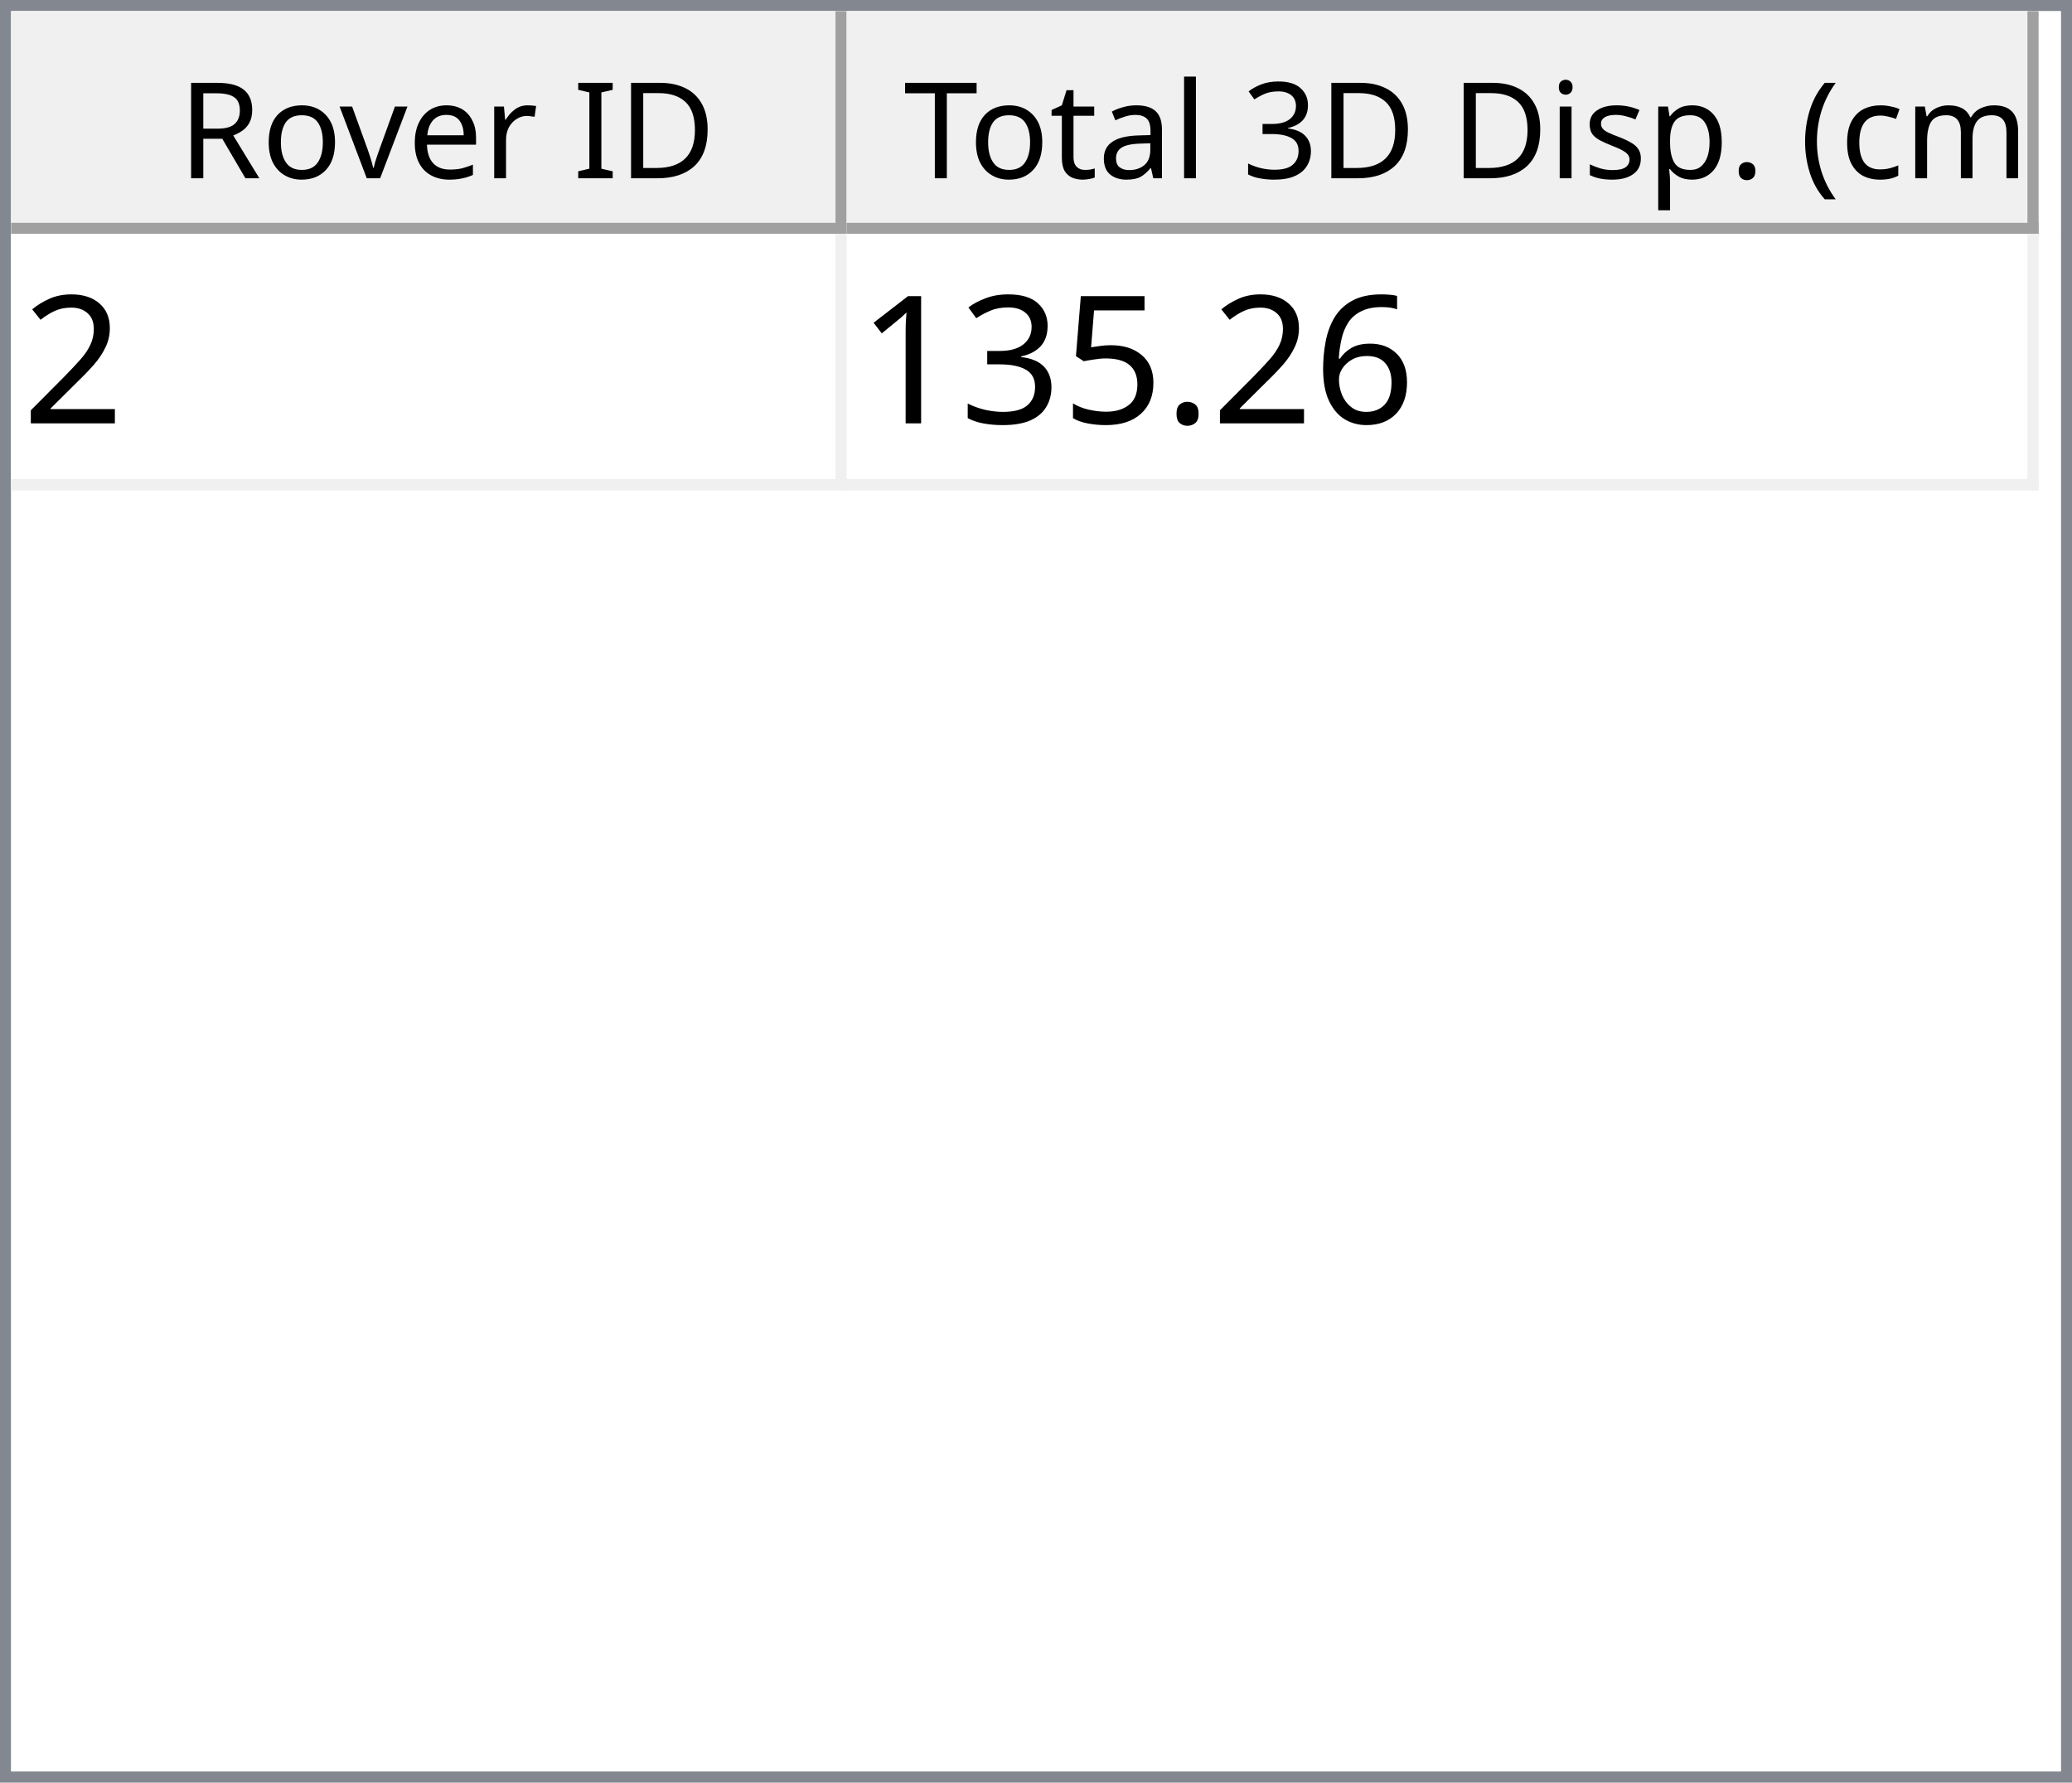
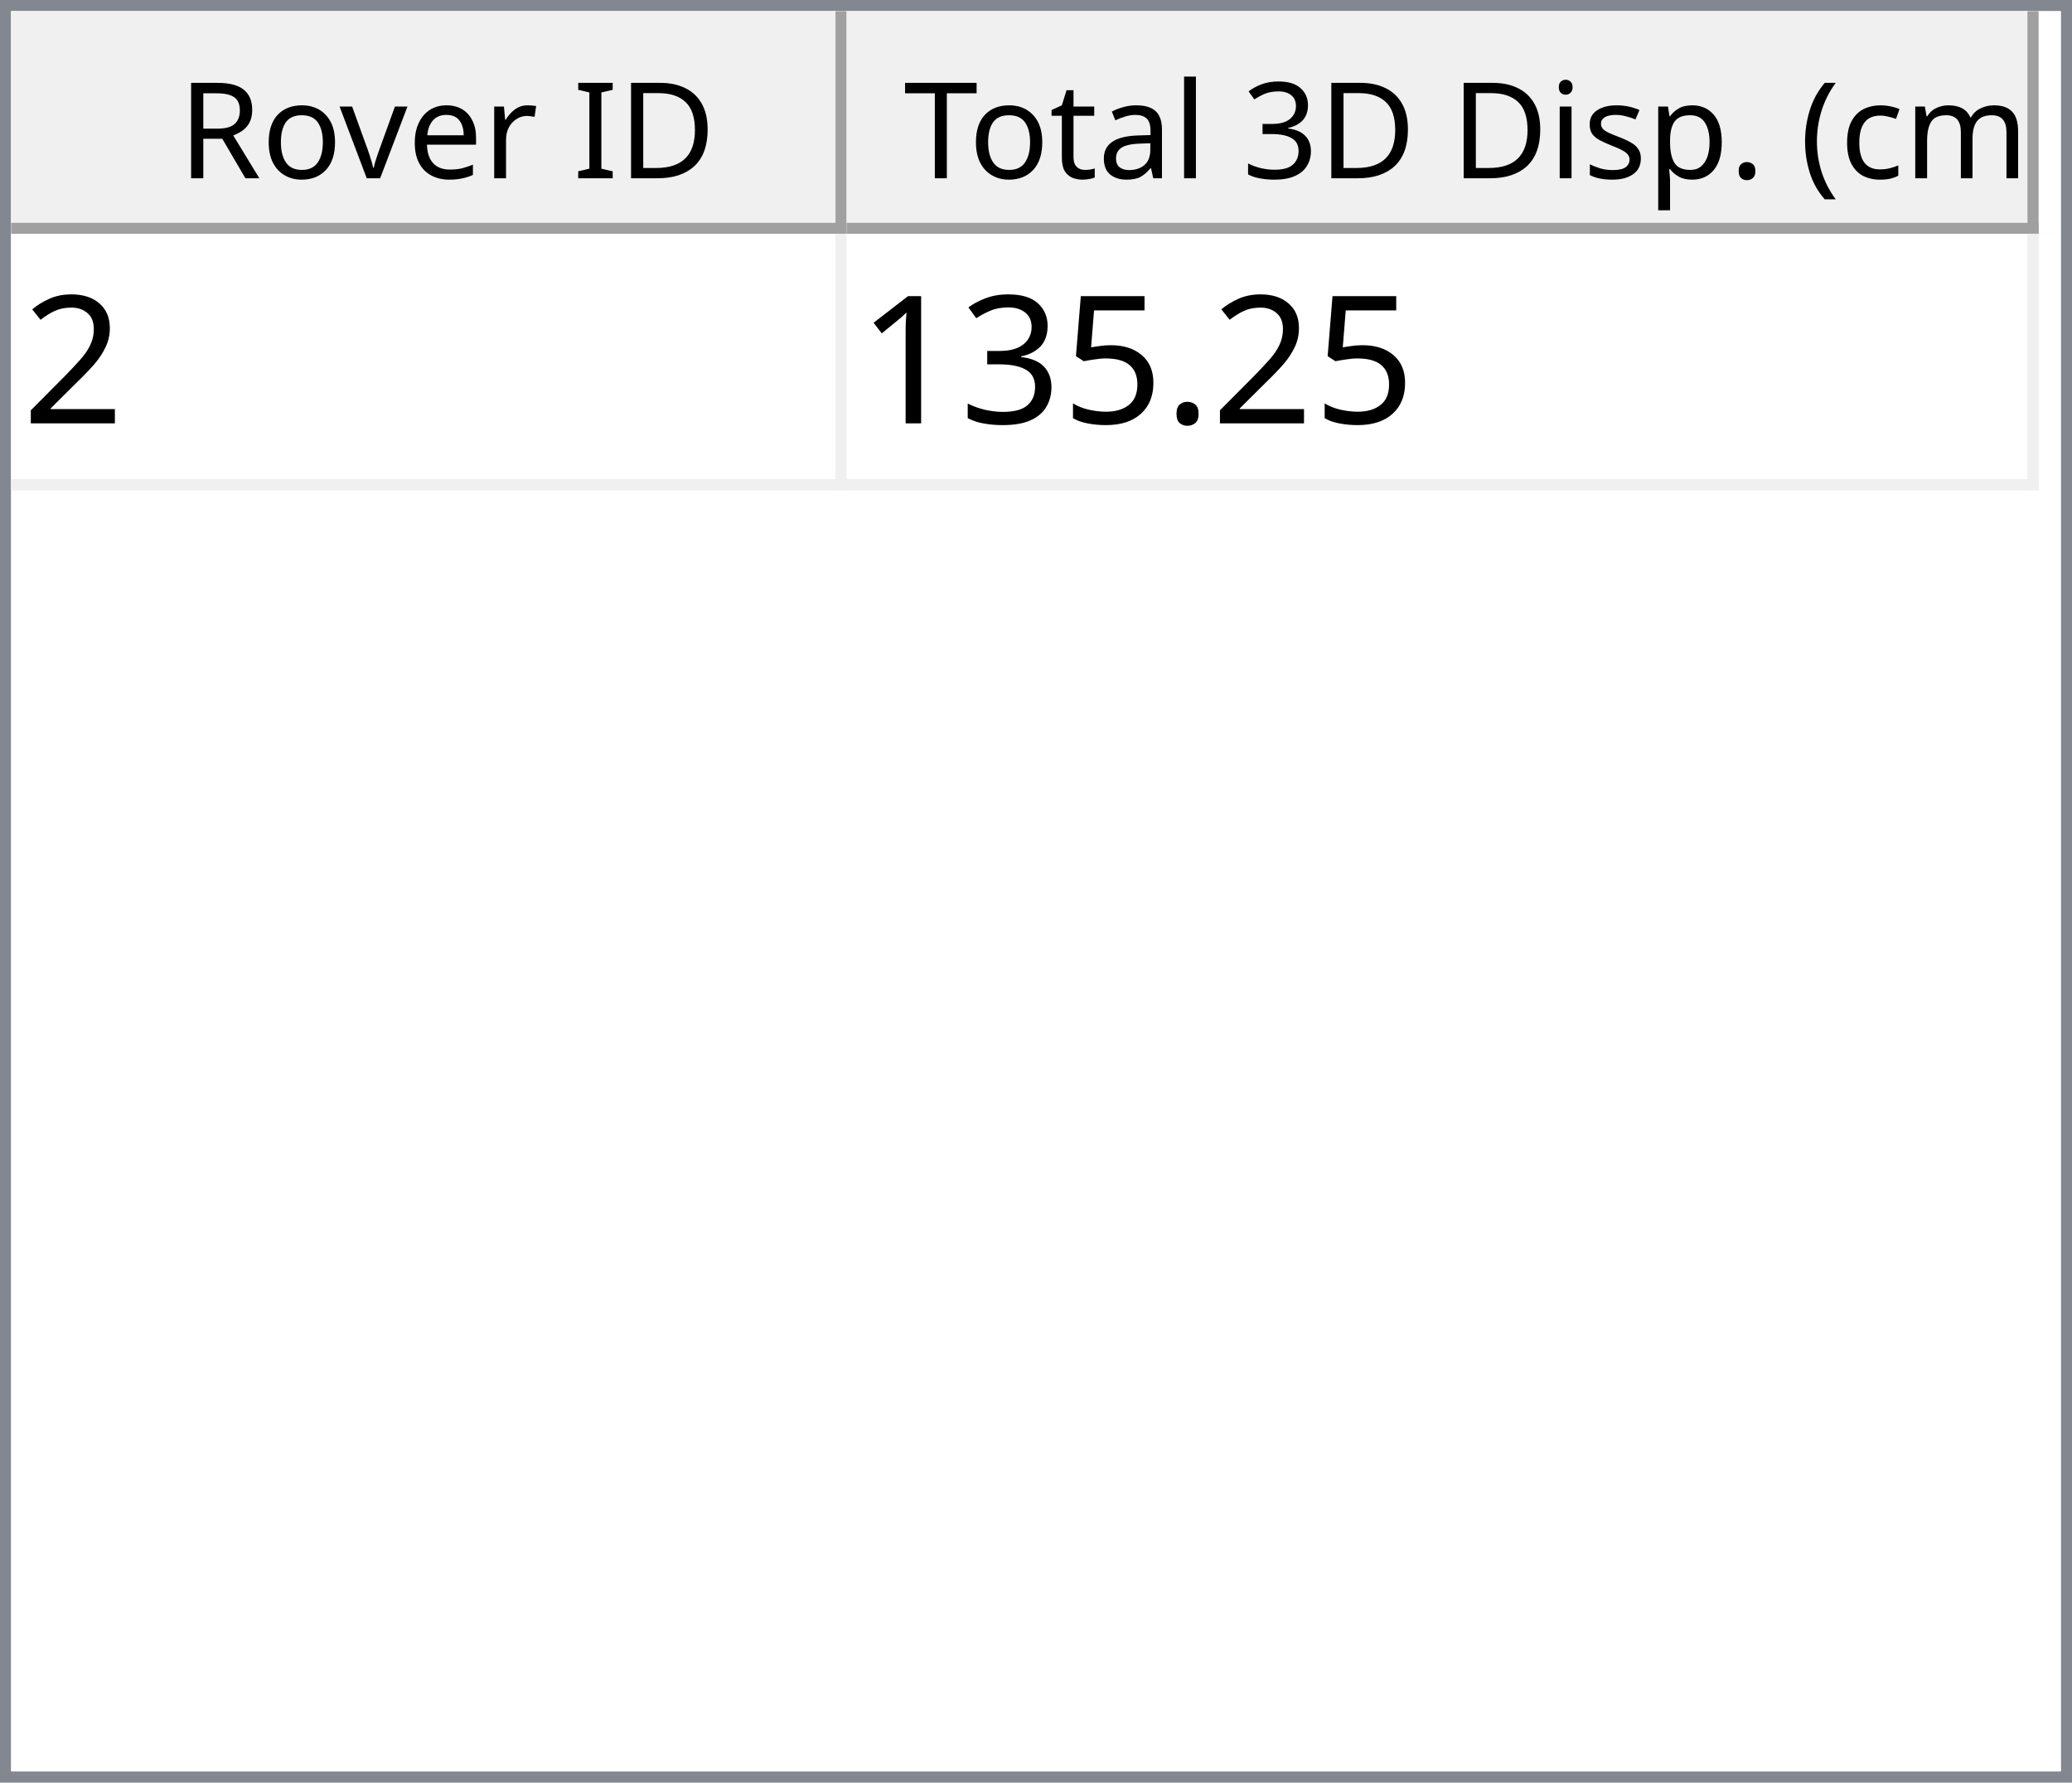
<svg xmlns="http://www.w3.org/2000/svg" style="fill-opacity:1; color-rendering:auto; color-interpolation:auto; text-rendering:auto; stroke:black; stroke-linecap:square; stroke-miterlimit:10; shape-rendering:auto; stroke-opacity:1; fill:black; stroke-dasharray:none; font-weight:normal; stroke-width:1; font-family:'Dialog'; font-style:normal; stroke-linejoin:miter; font-size:12px; stroke-dashoffset:0; image-rendering:auto;" width="186" height="160">
  <defs id="genericDefs" />
  <g>
    <defs id="defs1">
      <clipPath clipPathUnits="userSpaceOnUse" id="clipPath1">
        <path d="M0 0 L186 0 L186 160 L0 160 L0 0 Z" />
      </clipPath>
      <clipPath clipPathUnits="userSpaceOnUse" id="clipPath2">
        <path d="M0 0 L0 160 L186 160 L186 0 Z" />
      </clipPath>
      <clipPath clipPathUnits="userSpaceOnUse" id="clipPath3">
        <path d="M0 0 L0 20 L184 20 L184 0 Z" />
      </clipPath>
      <clipPath clipPathUnits="userSpaceOnUse" id="clipPath4">
        <path d="M0 0 L0 20 L75 20 L75 0 Z" />
      </clipPath>
      <clipPath clipPathUnits="userSpaceOnUse" id="clipPath5">
        <path d="M1 1 L1 19 L74 19 L74 1 Z" />
      </clipPath>
      <clipPath clipPathUnits="userSpaceOnUse" id="clipPath6">
        <path d="M0 0 L0 18 L73 18 L73 0 Z" />
      </clipPath>
      <clipPath clipPathUnits="userSpaceOnUse" id="clipPath7">
        <path d="M-0.5 -0.5 L-0.5 19.5 L74.5 19.5 L74.5 -0.5 Z" />
      </clipPath>
      <clipPath clipPathUnits="userSpaceOnUse" id="clipPath8">
        <path d="M0 0 L0 20 L107 20 L107 0 Z" />
      </clipPath>
      <clipPath clipPathUnits="userSpaceOnUse" id="clipPath9">
        <path d="M1 1 L1 19 L106 19 L106 1 Z" />
      </clipPath>
      <clipPath clipPathUnits="userSpaceOnUse" id="clipPath10">
        <path d="M0 0 L0 18 L105 18 L105 0 Z" />
      </clipPath>
      <clipPath clipPathUnits="userSpaceOnUse" id="clipPath11">
        <path d="M-0.5 -0.5 L-0.5 19.5 L106.5 19.5 L106.5 -0.5 Z" />
      </clipPath>
      <clipPath clipPathUnits="userSpaceOnUse" id="clipPath12">
        <path d="M0 0 L0 138 L184 138 L184 0 Z" />
      </clipPath>
      <clipPath clipPathUnits="userSpaceOnUse" id="clipPath13">
        <path d="M0 0 L0 23 L182 23 L182 0 Z" />
      </clipPath>
      <clipPath clipPathUnits="userSpaceOnUse" id="clipPath14">
        <path d="M-0.5 -0.5 L-0.5 22.5 L181.5 22.5 L181.5 -0.5 Z" />
      </clipPath>
      <clipPath clipPathUnits="userSpaceOnUse" id="clipPath15">
        <path d="M0 0 L0 22 L74 22 L74 0 Z" />
      </clipPath>
      <clipPath clipPathUnits="userSpaceOnUse" id="clipPath16">
        <path d="M0 0 L0 22 L106 22 L106 0 Z" />
      </clipPath>
      <font horiz-adv-x="64.551" id="font1">
        <font-face ascent="107.91" descent="25.098" units-per-em="100" style="font-style:normal; font-family:Segoe UI; font-weight:normal;" />
        <missing-glyph horiz-adv-x="64.551" d="M8.109 0 L8.109 68.266 L56.453 68.266 L56.453 0 L8.109 0 ZM15.328 7.234 L49.219 7.234 L49.219 61.031 L15.328 61.031 L15.328 7.234 Z" />
        <glyph unicode="D" horiz-adv-x="70.117" d="M9.188 0 L9.188 70.016 L28.516 70.016 Q65.531 70.016 65.531 35.891 Q65.531 19.672 55.25 9.836 Q44.969 0 27.734 0 L9.188 0 ZM17.391 62.594 L17.391 7.422 L27.828 7.422 Q41.609 7.422 49.273 14.797 Q56.938 22.172 56.938 35.688 Q56.938 62.594 28.328 62.594 L17.391 62.594 Z" />
        <glyph unicode="I" horiz-adv-x="26.611" d="M17.391 0 L9.188 0 L9.188 70.016 L17.391 70.016 L17.391 0 Z" />
        <glyph unicode=" " horiz-adv-x="27.393" d="" />
        <glyph unicode="r" horiz-adv-x="34.766" d="M34.188 41.891 Q32.078 43.5 28.125 43.5 Q23 43.5 19.555 38.672 Q16.109 33.844 16.109 25.484 L16.109 0 L8.109 0 L8.109 50 L16.109 50 L16.109 39.703 L16.312 39.703 Q18.016 44.969 21.531 47.922 Q25.047 50.875 29.391 50.875 Q32.516 50.875 34.188 50.203 L34.188 41.891 Z" />
        <glyph unicode="e" horiz-adv-x="52.295" d="M48.297 23 L12.984 23 Q13.188 14.656 17.484 10.109 Q21.781 5.562 29.297 5.562 Q37.75 5.562 44.828 11.141 L44.828 3.609 Q38.234 -1.172 27.391 -1.172 Q16.797 -1.172 10.742 5.641 Q4.688 12.453 4.688 24.812 Q4.688 36.469 11.305 43.82 Q17.922 51.172 27.734 51.172 Q37.547 51.172 42.922 44.828 Q48.297 38.484 48.297 27.203 L48.297 23 ZM40.094 29.781 Q40.047 36.719 36.75 40.578 Q33.453 44.438 27.594 44.438 Q21.922 44.438 17.969 40.383 Q14.016 36.328 13.094 29.781 L40.094 29.781 Z" />
        <glyph unicode="v" horiz-adv-x="47.9" d="M47.406 50 L27.484 0 L19.625 0 L0.688 50 L9.469 50 L22.172 13.672 Q23.578 9.672 23.922 6.688 L24.125 6.688 Q24.609 10.453 25.688 13.484 L38.969 50 L47.406 50 Z" />
        <glyph unicode="o" horiz-adv-x="58.594" d="M29 -1.172 Q17.922 -1.172 11.305 5.836 Q4.688 12.844 4.688 24.422 Q4.688 37.016 11.57 44.094 Q18.453 51.172 30.172 51.172 Q41.359 51.172 47.633 44.289 Q53.906 37.406 53.906 25.203 Q53.906 13.234 47.141 6.031 Q40.375 -1.172 29 -1.172 ZM29.594 44.438 Q21.875 44.438 17.383 39.188 Q12.891 33.938 12.891 24.703 Q12.891 15.828 17.43 10.695 Q21.969 5.562 29.594 5.562 Q37.359 5.562 41.531 10.594 Q45.703 15.625 45.703 24.906 Q45.703 34.281 41.531 39.359 Q37.359 44.438 29.594 44.438 Z" />
        <glyph unicode="R" horiz-adv-x="59.814" d="M59.375 0 L49.609 0 L37.891 19.625 Q36.281 22.359 34.766 24.289 Q33.25 26.219 31.664 27.438 Q30.078 28.656 28.25 29.219 Q26.422 29.781 24.125 29.781 L17.391 29.781 L17.391 0 L9.188 0 L9.188 70.016 L30.078 70.016 Q34.672 70.016 38.555 68.867 Q42.438 67.719 45.289 65.375 Q48.141 63.031 49.758 59.547 Q51.375 56.062 51.375 51.375 Q51.375 47.703 50.273 44.656 Q49.172 41.609 47.148 39.211 Q45.125 36.812 42.266 35.133 Q39.406 33.453 35.844 32.516 L35.844 32.328 Q37.594 31.547 38.891 30.547 Q40.188 29.547 41.359 28.18 Q42.531 26.812 43.68 25.078 Q44.828 23.344 46.234 21.047 L59.375 0 ZM17.391 62.594 L17.391 37.203 L28.516 37.203 Q31.594 37.203 34.203 38.133 Q36.812 39.062 38.719 40.797 Q40.625 42.531 41.703 45.047 Q42.781 47.562 42.781 50.688 Q42.781 56.297 39.141 59.445 Q35.5 62.594 28.609 62.594 L17.391 62.594 Z" />
        <glyph unicode=")" horiz-adv-x="30.176" d="M8.297 -15.922 L1.172 -15.922 Q16.406 2.344 16.406 26.812 Q16.406 51.469 1.078 70.016 L8.297 70.016 Q23.531 52.156 23.531 26.703 Q23.531 1.375 8.297 -15.922 Z" />
        <glyph unicode="m" horiz-adv-x="86.133" d="M79.109 0 L71.094 0 L71.094 28.719 Q71.094 37.016 68.531 40.727 Q65.969 44.438 59.906 44.438 Q54.781 44.438 51.195 39.75 Q47.609 35.062 47.609 28.516 L47.609 0 L39.594 0 L39.594 29.688 Q39.594 44.438 28.219 44.438 Q22.953 44.438 19.531 40.016 Q16.109 35.594 16.109 28.516 L16.109 0 L8.109 0 L8.109 50 L16.109 50 L16.109 42.094 L16.312 42.094 Q21.625 51.172 31.844 51.172 Q36.969 51.172 40.773 48.312 Q44.578 45.453 46 40.828 Q51.562 51.172 62.594 51.172 Q79.109 51.172 79.109 30.812 L79.109 0 Z" />
        <glyph unicode="c" horiz-adv-x="46.191" d="M42.188 2.297 Q36.422 -1.172 28.516 -1.172 Q17.828 -1.172 11.258 5.789 Q4.688 12.75 4.688 23.828 Q4.688 36.188 11.766 43.68 Q18.844 51.172 30.672 51.172 Q37.25 51.172 42.281 48.734 L42.281 40.531 Q36.719 44.438 30.375 44.438 Q22.703 44.438 17.797 38.945 Q12.891 33.453 12.891 24.516 Q12.891 15.719 17.508 10.641 Q22.125 5.562 29.891 5.562 Q36.422 5.562 42.188 9.906 L42.188 2.297 Z" />
        <glyph unicode="(" horiz-adv-x="30.176" d="M29.109 -15.922 L21.969 -15.922 Q6.844 1.375 6.844 26.703 Q6.844 52.156 21.969 70.016 L29.203 70.016 Q13.875 51.469 13.875 26.812 Q13.875 2.344 29.109 -15.922 Z" />
        <glyph unicode="." horiz-adv-x="21.68" d="M10.891 -1.078 Q8.641 -1.078 7.055 0.539 Q5.469 2.156 5.469 4.391 Q5.469 6.641 7.055 8.273 Q8.641 9.906 10.891 9.906 Q13.188 9.906 14.797 8.273 Q16.406 6.641 16.406 4.391 Q16.406 2.156 14.797 0.539 Q13.188 -1.078 10.891 -1.078 Z" />
        <glyph unicode="p" horiz-adv-x="58.789" d="M16.312 7.234 L16.109 7.234 L16.109 -23 L8.109 -23 L8.109 50 L16.109 50 L16.109 41.219 L16.312 41.219 Q22.219 51.172 33.594 51.172 Q43.266 51.172 48.688 44.461 Q54.109 37.75 54.109 26.469 Q54.109 13.922 48 6.375 Q41.891 -1.172 31.297 -1.172 Q21.578 -1.172 16.312 7.234 ZM16.109 27.391 L16.109 20.406 Q16.109 14.203 20.141 9.883 Q24.172 5.562 30.375 5.562 Q37.641 5.562 41.773 11.133 Q45.906 16.703 45.906 26.609 Q45.906 34.969 42.047 39.703 Q38.188 44.438 31.594 44.438 Q24.609 44.438 20.359 39.578 Q16.109 34.719 16.109 27.391 Z" />
        <glyph unicode="s" horiz-adv-x="42.432" d="M5.078 1.812 L5.078 10.406 Q11.625 5.562 19.484 5.562 Q30.031 5.562 30.031 12.594 Q30.031 14.594 29.125 15.992 Q28.219 17.391 26.68 18.461 Q25.141 19.531 23.07 20.383 Q21 21.234 18.609 22.172 Q15.281 23.484 12.766 24.828 Q10.25 26.172 8.57 27.859 Q6.891 29.547 6.031 31.695 Q5.172 33.844 5.172 36.719 Q5.172 40.234 6.789 42.945 Q8.406 45.656 11.086 47.484 Q13.766 49.312 17.211 50.242 Q20.656 51.172 24.312 51.172 Q30.812 51.172 35.938 48.922 L35.938 40.828 Q30.422 44.438 23.25 44.438 Q21 44.438 19.195 43.922 Q17.391 43.406 16.094 42.477 Q14.797 41.547 14.086 40.258 Q13.375 38.969 13.375 37.406 Q13.375 35.453 14.086 34.133 Q14.797 32.812 16.164 31.789 Q17.531 30.766 19.484 29.938 Q21.438 29.109 23.922 28.125 Q27.25 26.859 29.883 25.516 Q32.516 24.172 34.375 22.484 Q36.234 20.797 37.234 18.602 Q38.234 16.406 38.234 13.375 Q38.234 9.672 36.602 6.938 Q34.969 4.203 32.234 2.398 Q29.5 0.594 25.93 -0.289 Q22.359 -1.172 18.453 -1.172 Q10.75 -1.172 5.078 1.812 Z" />
        <glyph unicode="i" horiz-adv-x="24.219" d="M12.203 62.703 Q10.062 62.703 8.547 64.164 Q7.031 65.625 7.031 67.875 Q7.031 70.125 8.547 71.609 Q10.062 73.094 12.203 73.094 Q14.406 73.094 15.945 71.609 Q17.484 70.125 17.484 67.875 Q17.484 65.719 15.945 64.211 Q14.406 62.703 12.203 62.703 ZM16.109 0 L8.109 0 L8.109 50 L16.109 50 L16.109 0 Z" />
        <glyph unicode="3" horiz-adv-x="53.906" d="M46.531 19.828 Q46.531 15.094 44.75 11.211 Q42.969 7.328 39.719 4.57 Q36.469 1.812 31.93 0.297 Q27.391 -1.219 21.922 -1.219 Q11.922 -1.219 6 2.594 L6 11.188 Q13.094 5.609 22.219 5.609 Q25.875 5.609 28.828 6.539 Q31.781 7.469 33.906 9.227 Q36.031 10.984 37.18 13.477 Q38.328 15.969 38.328 19.094 Q38.328 32.812 18.797 32.812 L12.984 32.812 L12.984 39.594 L18.5 39.594 Q35.797 39.594 35.797 52.484 Q35.797 64.406 22.609 64.406 Q15.188 64.406 8.688 59.422 L8.688 67.188 Q15.375 71.188 24.609 71.188 Q29 71.188 32.57 69.969 Q36.141 68.75 38.68 66.555 Q41.219 64.359 42.609 61.281 Q44 58.203 44 54.5 Q44 40.672 30.031 36.719 L30.031 36.531 Q33.594 36.141 36.625 34.797 Q39.656 33.453 41.852 31.305 Q44.047 29.156 45.289 26.25 Q46.531 23.344 46.531 19.828 Z" />
        <glyph unicode="l" horiz-adv-x="24.219" d="M16.109 0 L8.109 0 L8.109 74.031 L16.109 74.031 L16.109 0 Z" />
        <glyph unicode="a" horiz-adv-x="50.879" d="M43.891 0 L35.891 0 L35.891 7.812 L35.688 7.812 Q30.469 -1.172 20.312 -1.172 Q12.844 -1.172 8.617 2.781 Q4.391 6.734 4.391 13.281 Q4.391 27.297 20.906 29.594 L35.891 31.688 Q35.891 44.438 25.594 44.438 Q16.547 44.438 9.281 38.281 L9.281 46.484 Q16.656 51.172 26.266 51.172 Q43.891 51.172 43.891 32.516 L43.891 0 ZM35.891 25.297 L23.828 23.641 Q18.266 22.859 15.43 20.875 Q12.594 18.891 12.594 13.875 Q12.594 10.203 15.211 7.883 Q17.828 5.562 22.172 5.562 Q28.125 5.562 32.008 9.742 Q35.891 13.922 35.891 20.312 L35.891 25.297 Z" />
        <glyph unicode="t" horiz-adv-x="33.887" d="M31.297 0.484 Q28.469 -1.078 23.828 -1.078 Q10.688 -1.078 10.688 13.578 L10.688 43.172 L2.094 43.172 L2.094 50 L10.688 50 L10.688 62.203 L18.703 64.797 L18.703 50 L31.297 50 L31.297 43.172 L18.703 43.172 L18.703 14.984 Q18.703 9.969 20.414 7.82 Q22.125 5.672 26.078 5.672 Q29.109 5.672 31.297 7.328 L31.297 0.484 Z" />
        <glyph unicode="T" horiz-adv-x="52.393" d="M50.594 62.594 L30.375 62.594 L30.375 0 L22.172 0 L22.172 62.594 L2 62.594 L2 70.016 L50.594 70.016 L50.594 62.594 Z" />
      </font>
      <font horiz-adv-x="75.0" id="font2">
        <font-face ascent="100.537" descent="21.973" units-per-em="100" style="font-style:normal; font-family:sans-serif; font-weight:normal;" />
        <missing-glyph horiz-adv-x="75.0" d="M12.5 0 L12.5 62.5 L62.5 62.5 L62.5 0 L12.5 0 ZM14.062 1.562 L60.938 1.562 L60.938 60.938 L14.062 60.938 L14.062 1.562 Z" />
        <glyph unicode="2" horiz-adv-x="55.615" d="M50.344 8.453 L50.344 0 L3.031 0 Q2.938 3.172 4.047 6.109 Q5.859 10.938 9.836 15.625 Q13.812 20.312 21.344 26.469 Q33.016 36.031 37.117 41.625 Q41.219 47.219 41.219 52.203 Q41.219 57.422 37.477 61.008 Q33.734 64.594 27.734 64.594 Q21.391 64.594 17.578 60.789 Q13.766 56.984 13.719 50.25 L4.688 51.172 Q5.609 61.281 11.664 66.578 Q17.719 71.875 27.938 71.875 Q38.234 71.875 44.242 66.164 Q50.25 60.453 50.25 52 Q50.25 47.703 48.492 43.555 Q46.734 39.406 42.656 34.812 Q38.578 30.219 29.109 22.219 Q21.188 15.578 18.945 13.211 Q16.703 10.844 15.234 8.453 L50.344 8.453 Z" />
-         <glyph unicode="6" horiz-adv-x="55.615" d="M49.75 54.047 L41.016 53.375 Q39.844 58.547 37.703 60.891 Q34.125 64.656 28.906 64.656 Q24.703 64.656 21.531 62.312 Q17.391 59.281 14.992 53.469 Q12.594 47.656 12.5 36.922 Q15.672 41.75 20.266 44.094 Q24.859 46.438 29.891 46.438 Q38.672 46.438 44.852 39.969 Q51.031 33.5 51.031 23.25 Q51.031 16.5 48.125 10.719 Q45.219 4.938 40.141 1.859 Q35.062 -1.219 28.609 -1.219 Q17.625 -1.219 10.695 6.859 Q3.766 14.938 3.766 33.5 Q3.766 54.25 11.422 63.672 Q18.109 71.875 29.438 71.875 Q37.891 71.875 43.289 67.141 Q48.688 62.406 49.75 54.047 ZM13.875 23.188 Q13.875 18.656 15.797 14.508 Q17.719 10.359 21.188 8.18 Q24.656 6 28.469 6 Q34.031 6 38.039 10.492 Q42.047 14.984 42.047 22.703 Q42.047 30.125 38.086 34.398 Q34.125 38.672 28.125 38.672 Q22.172 38.672 18.023 34.398 Q13.875 30.125 13.875 23.188 Z" />
        <glyph unicode="." horiz-adv-x="27.783" d="M9.078 0 L9.078 10.016 L19.094 10.016 L19.094 0 L9.078 0 Z" />
        <glyph unicode="5" horiz-adv-x="55.615" d="M4.156 18.75 L13.375 19.531 Q14.406 12.797 18.141 9.398 Q21.875 6 27.156 6 Q33.5 6 37.891 10.789 Q42.281 15.578 42.281 23.484 Q42.281 31 38.062 35.352 Q33.844 39.703 27 39.703 Q22.75 39.703 19.336 37.773 Q15.922 35.844 13.969 32.766 L5.719 33.844 L12.641 70.609 L48.25 70.609 L48.25 62.203 L19.672 62.203 L15.828 42.969 Q22.266 47.469 29.344 47.469 Q38.719 47.469 45.164 40.969 Q51.609 34.469 51.609 24.266 Q51.609 14.547 45.953 7.469 Q39.062 -1.219 27.156 -1.219 Q17.391 -1.219 11.211 4.25 Q5.031 9.719 4.156 18.75 Z" />
        <glyph unicode="3" horiz-adv-x="55.615" d="M4.203 18.891 L12.984 20.062 Q14.5 12.594 18.141 9.297 Q21.781 6 27 6 Q33.203 6 37.477 10.297 Q41.75 14.594 41.75 20.953 Q41.75 27 37.797 30.93 Q33.844 34.859 27.734 34.859 Q25.25 34.859 21.531 33.891 L22.516 41.609 Q23.391 41.5 23.922 41.5 Q29.547 41.5 34.039 44.43 Q38.531 47.359 38.531 53.469 Q38.531 58.297 35.258 61.477 Q31.984 64.656 26.812 64.656 Q21.688 64.656 18.266 61.43 Q14.844 58.203 13.875 51.766 L5.078 53.328 Q6.688 62.156 12.398 67.016 Q18.109 71.875 26.609 71.875 Q32.469 71.875 37.398 69.359 Q42.328 66.844 44.945 62.5 Q47.562 58.156 47.562 53.266 Q47.562 48.641 45.07 44.828 Q42.578 41.016 37.703 38.766 Q44.047 37.312 47.562 32.695 Q51.078 28.078 51.078 21.141 Q51.078 11.766 44.242 5.25 Q37.406 -1.266 26.953 -1.266 Q17.531 -1.266 11.305 4.352 Q5.078 9.969 4.203 18.891 Z" />
        <glyph unicode="1" horiz-adv-x="55.615" d="M37.25 0 L28.469 0 L28.469 56 Q25.297 52.984 20.141 49.953 Q14.984 46.922 10.891 45.406 L10.891 53.906 Q18.266 57.375 23.781 62.305 Q29.297 67.234 31.594 71.875 L37.25 71.875 L37.25 0 Z" />
      </font>
    </defs>
    <g style="fill:white; stroke:white;">
      <rect x="0" y="0" width="186" style="clip-path:url(#clipPath1); stroke:none;" height="160" />
    </g>
    <g style="fill:white; text-rendering:optimizeSpeed; color-rendering:optimizeSpeed; image-rendering:optimizeSpeed; shape-rendering:crispEdges; stroke:white; color-interpolation:sRGB;">
      <rect x="0" width="186" height="160" y="0" style="stroke:none;" />
      <path style="stroke:none;" d="M0 160 L186 160 L186 0 L0 0 Z" />
    </g>
    <g style="fill:rgb(240,240,240); font-family:'Segoe UI'; stroke:rgb(240,240,240);">
      <rect x="0" y="0" width="186" style="clip-path:url(#clipPath2); stroke:none;" height="160" />
    </g>
    <g style="fill:rgb(130,135,144); font-family:'Segoe UI'; stroke:rgb(130,135,144);">
      <path d="M0 0 L186 0 L186 160 L0 160 L0 0 ZM1 1 L185 1 L185 159 L1 159 L1 1 Z" style="fill-rule:evenodd; clip-path:url(#clipPath2); stroke:none;" />
    </g>
    <g style="fill:white; font-family:'Segoe UI'; stroke:white;" transform="translate(1,1)">
      <rect x="0" y="0" width="184" style="clip-path:url(#clipPath3); stroke:none;" height="20" />
    </g>
    <g style="fill:rgb(240,240,240); font-family:'Segoe UI'; stroke:rgb(240,240,240);" transform="translate(1,1)">
      <rect x="0" y="0" width="75" style="clip-path:url(#clipPath4); stroke:none;" height="20" />
    </g>
    <g style="font-family:'Segoe UI';" transform="translate(2,2)">
      <text x="14" xml:space="preserve" y="14" style="clip-path:url(#clipPath6); stroke:none;">Rover ID</text>
    </g>
    <g style="fill:rgb(160,160,160); font-family:'Segoe UI'; stroke:rgb(160,160,160); stroke-linejoin:bevel;" transform="translate(1.5,1.5)">
      <line x1="74" x2="74" y1="0" style="fill:none; clip-path:url(#clipPath7);" y2="19" />
    </g>
    <g style="fill:rgb(160,160,160); font-family:'Segoe UI'; stroke:rgb(160,160,160); stroke-linejoin:bevel;" transform="matrix(1,0,0,1,1,1) translate(0.5,0.5)">
      <line x1="0" x2="74" y1="19" style="fill:none; clip-path:url(#clipPath7);" y2="19" />
    </g>
    <g style="fill:rgb(240,240,240); font-family:'Segoe UI'; stroke:rgb(240,240,240);" transform="translate(76,1)">
      <rect x="0" y="0" width="107" style="clip-path:url(#clipPath8); stroke:none;" height="20" />
    </g>
    <g style="font-family:'Segoe UI';" transform="translate(77,2)">
      <text x="1" xml:space="preserve" y="14" style="clip-path:url(#clipPath10); stroke:none;"> Total 3D Disp. (cm)</text>
    </g>
    <g style="fill:rgb(160,160,160); font-family:'Segoe UI'; stroke:rgb(160,160,160); stroke-linejoin:bevel;" transform="translate(76.5,1.5)">
      <line x1="106" x2="106" y1="0" style="fill:none; clip-path:url(#clipPath11);" y2="19" />
    </g>
    <g style="fill:rgb(160,160,160); font-family:'Segoe UI'; stroke:rgb(160,160,160); stroke-linejoin:bevel;" transform="matrix(1,0,0,1,76,1) translate(0.5,0.5)">
      <line x1="0" x2="106" y1="19" style="fill:none; clip-path:url(#clipPath11);" y2="19" />
    </g>
    <g style="fill:white; font-family:'Segoe UI'; stroke:white;" transform="translate(1,21)">
      <rect x="0" y="0" width="184" style="clip-path:url(#clipPath12); stroke:none;" height="138" />
    </g>
    <g style="fill:rgb(240,240,240); font-size:16px; font-family:sans-serif; stroke:rgb(240,240,240);" transform="translate(1,21)">
      <rect x="0" y="0" width="182" style="clip-path:url(#clipPath13); stroke:none;" height="23" />
      <line transform="translate(0.5,0.5)" x1="0" x2="181" y1="22" style="clip-path:url(#clipPath14); fill:none; stroke-linejoin:bevel;" y2="22" />
    </g>
    <g transform="matrix(1,0,0,1,1,21) translate(0.5,0.5)" style="fill:rgb(240,240,240); font-size:16px; font-family:sans-serif; stroke:rgb(240,240,240); stroke-linejoin:bevel;">
      <line x1="74" x2="74" y1="0" style="fill:none; clip-path:url(#clipPath14);" y2="22" />
    </g>
    <g transform="matrix(1,0,0,1,1,21) translate(0.5,0.5)" style="fill:rgb(240,240,240); font-size:16px; font-family:sans-serif; stroke:rgb(240,240,240); stroke-linejoin:bevel;">
      <line x1="181" x2="181" y1="0" style="fill:none; clip-path:url(#clipPath14);" y2="22" />
    </g>
    <g style="fill:white; font-size:16px; font-family:sans-serif; stroke:white;" transform="matrix(1,0,0,1,1,21)">
      <rect x="0" y="0" width="74" style="clip-path:url(#clipPath15); stroke:none;" height="22" />
      <text x="1" y="17" style="fill:black; clip-path:url(#clipPath15); stroke:none;" xml:space="preserve">2</text>
    </g>
    <g style="fill:white; font-size:16px; font-family:sans-serif; stroke:white;" transform="matrix(1,0,0,1,1,21) translate(75,0)">
      <rect x="0" y="0" width="106" style="clip-path:url(#clipPath16); stroke:none;" height="22" />
-       <text x="1" y="17" style="fill:black; clip-path:url(#clipPath16); stroke:none;" xml:space="preserve">135.26</text>
+       <text x="1" y="17" style="fill:black; clip-path:url(#clipPath16); stroke:none;" xml:space="preserve">135.25</text>
    </g>
  </g>
</svg>
